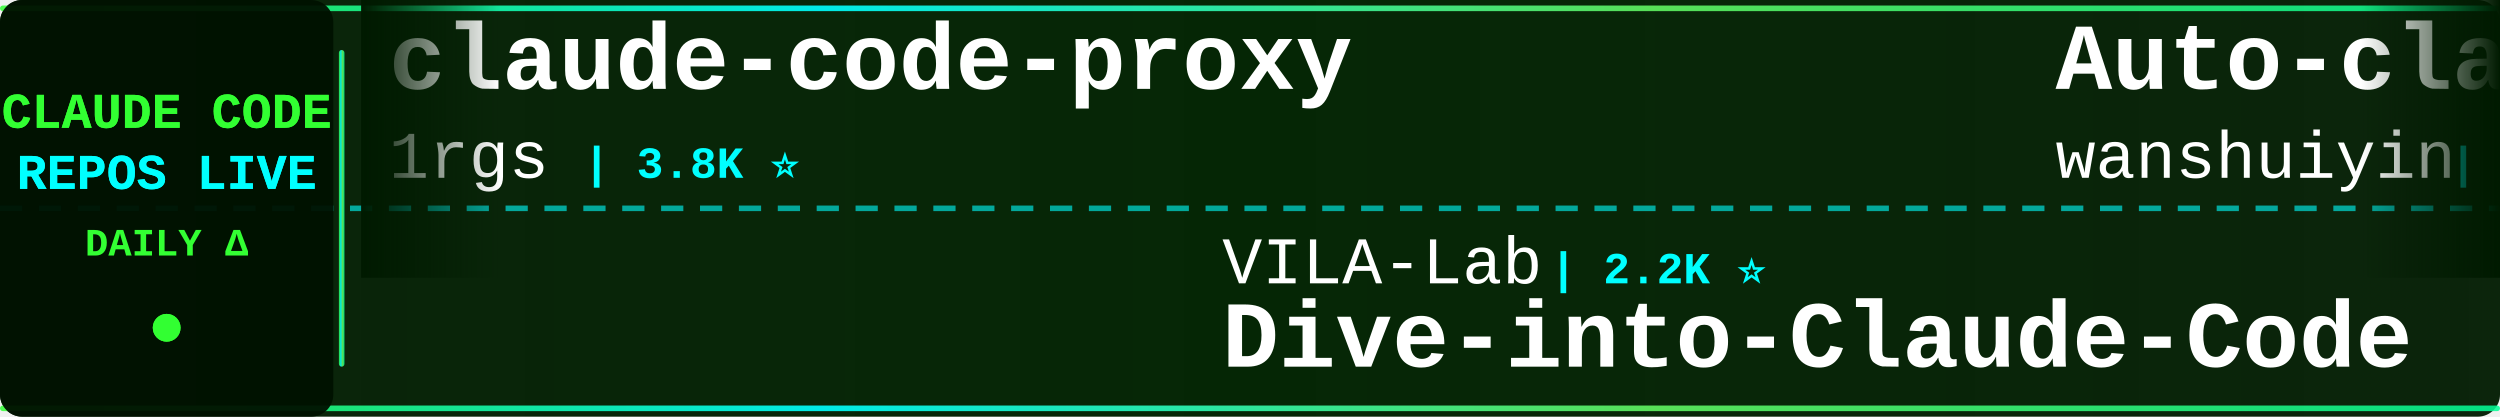
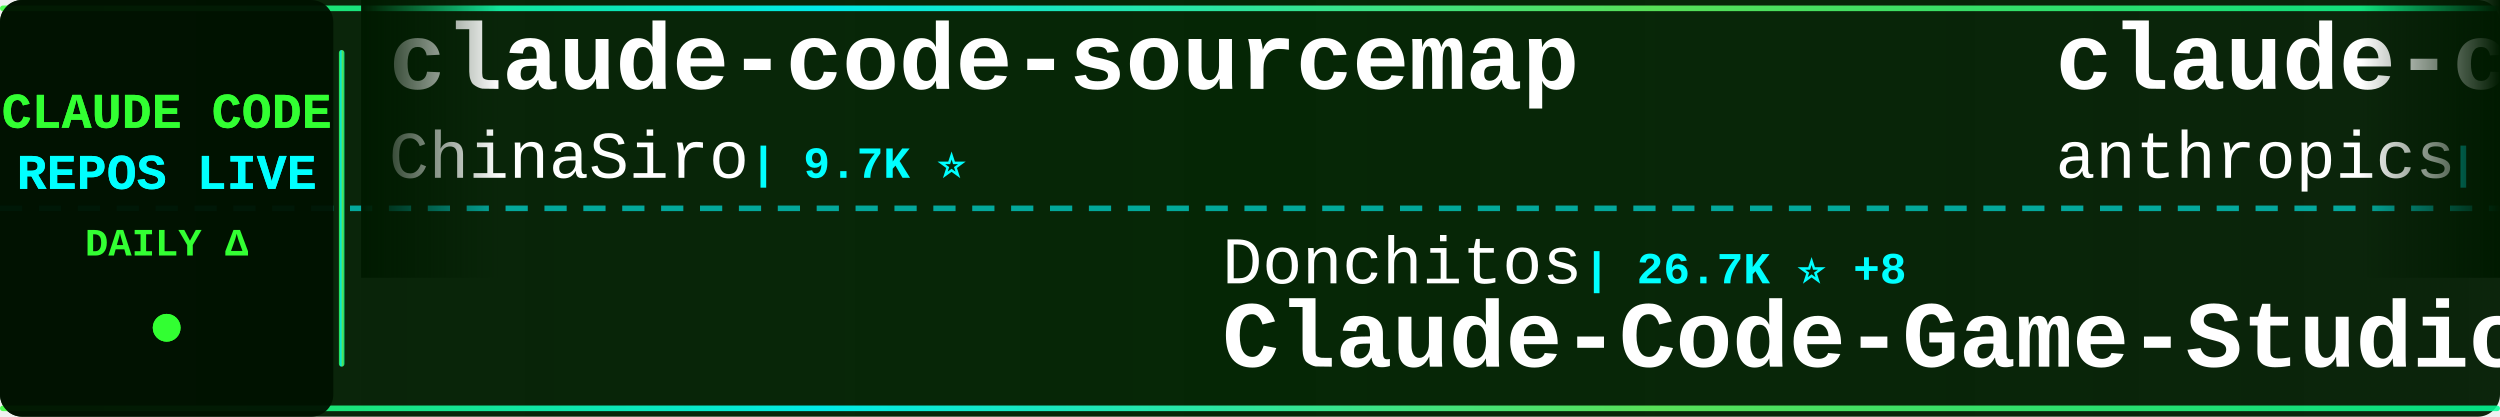
<svg xmlns="http://www.w3.org/2000/svg" width="900" height="150">
  <defs>
    <linearGradient id="tickerBg" x1="0%" y1="0%" x2="100%" y2="0%">
      <stop offset="0%" style="stop-color:#001a00;stop-opacity:0.95" />
      <stop offset="50%" style="stop-color:#002200;stop-opacity:0.98" />
      <stop offset="100%" style="stop-color:#001a00;stop-opacity:0.95" />
    </linearGradient>
    <linearGradient id="borderGrad" x1="0%" y1="0%" x2="100%" y2="0%">
      <stop offset="0%" style="stop-color:#33ff33;stop-opacity:0.85">
        <animate attributeName="stop-opacity" values="0.85;1;0.85" dur="2s" repeatCount="indefinite" />
      </stop>
      <stop offset="33%" style="stop-color:#00ffff;stop-opacity:0.9">
        <animate attributeName="stop-opacity" values="0.9;1;0.9" dur="2.2s" repeatCount="indefinite" />
      </stop>
      <stop offset="66%" style="stop-color:#66ff66;stop-opacity:0.85">
        <animate attributeName="stop-opacity" values="0.85;1;0.85" dur="1.8s" repeatCount="indefinite" />
      </stop>
      <stop offset="100%" style="stop-color:#00ff99;stop-opacity:0.85">
        <animate attributeName="stop-opacity" values="0.85;1;0.85" dur="2s" repeatCount="indefinite" />
      </stop>
    </linearGradient>
    <filter id="textGlow">
      <feGaussianBlur stdDeviation="0.1" result="coloredBlur" />
      <feMerge>
        <feMergeNode in="coloredBlur" />
        <feMergeNode in="SourceGraphic" />
      </feMerge>
    </filter>
    <filter id="metricGlow">
      <feGaussianBlur stdDeviation="0.2" result="coloredBlur" />
      <feMerge>
        <feMergeNode in="coloredBlur" />
        <feMergeNode in="SourceGraphic" />
      </feMerge>
    </filter>
    <linearGradient id="leftFade" x1="0%" y1="0%" x2="100%" y2="0%">
      <stop offset="0%" style="stop-color:#001a00;stop-opacity:1" />
      <stop offset="100%" style="stop-color:#001a00;stop-opacity:0" />
    </linearGradient>
    <linearGradient id="rightFade" x1="0%" y1="0%" x2="100%" y2="0%">
      <stop offset="0%" style="stop-color:#001a00;stop-opacity:0" />
      <stop offset="100%" style="stop-color:#001a00;stop-opacity:1" />
    </linearGradient>
  </defs>
  <rect width="900" height="150" fill="url(#tickerBg)" rx="8" />
  <rect x="0" y="2" width="900" height="2" fill="url(#borderGrad)" rx="1" />
  <rect x="0" y="146" width="900" height="2" fill="url(#borderGrad)" rx="1" />
  <line x1="0" y1="75" x2="900" y2="75" stroke="#00ffff" stroke-width="2" stroke-dasharray="8 6" opacity="0.6" />
  <rect x="0" y="0" width="120" height="150" fill="#001100" opacity="0.95" rx="8" />
  <text x="60" y="46" font-family="'Courier New', monospace" font-size="18" font-weight="bold" fill="#33ff33" text-anchor="middle" filter="url(#textGlow)">
    CLAUDE CODE
  </text>
  <text x="60" y="68" font-family="'Courier New', monospace" font-size="18" font-weight="bold" fill="#00ffff" text-anchor="middle" filter="url(#textGlow)">
    REPOS LIVE
  </text>
  <text x="60" y="92" font-family="'Courier New', monospace" font-size="14" font-weight="bold" fill="#33ff33" text-anchor="middle">
    DAILY Δ
  </text>
  <circle cx="60" cy="118" r="5" fill="#33ff33" filter="url(#metricGlow)">
    <animate attributeName="r" values="4;6;4" dur="1.5s" repeatCount="indefinite" />
    <animate attributeName="opacity" values="0.6;1;0.6" dur="1.5s" repeatCount="indefinite" />
  </circle>
  <rect x="122" y="18" width="2" height="114" fill="url(#borderGrad)" rx="1" />
  <clipPath id="tickerClip">
    <rect x="130" y="0" width="770" height="150" />
  </clipPath>
  <g clip-path="url(#tickerClip)">
    <g id="tickerItems">
      <animateTransform attributeName="transform" attributeType="XML" type="translate" from="0 0" to="-3000 0" dur="54s" repeatCount="indefinite" />
      <g transform="translate(0, 0)">
-         <text x="140" y="32" font-family="'Courier New', monospace" font-size="34" font-weight="bold" fill="#ffffff">claude-code-proxy</text>
-         <text x="140" y="64" font-family="'Courier New', monospace" font-size="24" font-weight="normal" fill="#ffffff" opacity="1.0">1rgs</text>
-         <text x="210" y="64" font-family="'Courier New', monospace" font-size="16" font-weight="bold" fill="#00ffff"> | 3.8K ⭐</text>
+         <text x="140" y="32" font-family="'Courier New', monospace" font-size="34" font-weight="bold" fill="#ffffff">claude-code-sourcemap</text>
+         <text x="140" y="64" font-family="'Courier New', monospace" font-size="24" font-weight="normal" fill="#ffffff" opacity="1.0">ChinaSiro</text>
+         <text x="270" y="64" font-family="'Courier New', monospace" font-size="16" font-weight="bold" fill="#00ffff"> | 9.7K ⭐</text>
      </g>
      <g transform="translate(300, 0)">
-         <text x="140" y="102" font-family="'Courier New', monospace" font-size="24" font-weight="normal" fill="#ffffff" opacity="1.0">VILA-Lab</text>
-         <text x="258" y="102" font-family="'Courier New', monospace" font-size="16" font-weight="bold" fill="#00ffff"> | 2.2K ⭐</text>
-         <text x="140" y="132" font-family="'Courier New', monospace" font-size="34" font-weight="bold" fill="#ffffff">Dive-into-Claude-Code</text>
+         <text x="140" y="102" font-family="'Courier New', monospace" font-size="24" font-weight="normal" fill="#ffffff" opacity="1.0">Donchitos</text>
+         <text x="270" y="102" font-family="'Courier New', monospace" font-size="16" font-weight="bold" fill="#00ffff"> | 26.7K ⭐ +8</text>
+         <text x="140" y="132" font-family="'Courier New', monospace" font-size="34" font-weight="bold" fill="#ffffff">Claude-Code-Game-Studios</text>
      </g>
      <g transform="translate(600, 0)">
-         <text x="140" y="32" font-family="'Courier New', monospace" font-size="34" font-weight="bold" fill="#ffffff">Auto-claude-code-researc...</text>
-         <text x="140" y="64" font-family="'Courier New', monospace" font-size="24" font-weight="normal" fill="#ffffff" opacity="1.0">wanshuiyin</text>
-         <text x="282" y="64" font-family="'Courier New', monospace" font-size="16" font-weight="bold" fill="#00ffff"> | 17.6K ⭐ +4</text>
+         <text x="140" y="32" font-family="'Courier New', monospace" font-size="34" font-weight="bold" fill="#ffffff">claude-code</text>
+         <text x="140" y="64" font-family="'Courier New', monospace" font-size="24" font-weight="normal" fill="#ffffff" opacity="1.0">anthropics</text>
+         <text x="282" y="64" font-family="'Courier New', monospace" font-size="16" font-weight="bold" fill="#00ffff"> | 151.3K ⭐ +38</text>
      </g>
      <g transform="translate(900, 0)">
-         <text x="140" y="102" font-family="'Courier New', monospace" font-size="24" font-weight="normal" fill="#ffffff" opacity="1.0">https-deeplearning-ai</text>
-         <text x="414" y="102" font-family="'Courier New', monospace" font-size="16" font-weight="bold" fill="#00ffff"> | 556 ⭐</text>
-         <text x="140" y="132" font-family="'Courier New', monospace" font-size="34" font-weight="bold" fill="#ffffff">sc-claude-code-files</text>
+         <text x="140" y="102" font-family="'Courier New', monospace" font-size="24" font-weight="normal" fill="#ffffff" opacity="1.0">anthropics</text>
+         <text x="282" y="102" font-family="'Courier New', monospace" font-size="16" font-weight="bold" fill="#00ffff"> | 1.0K ⭐</text>
+         <text x="140" y="132" font-family="'Courier New', monospace" font-size="34" font-weight="bold" fill="#ffffff">claude-code-base-action</text>
      </g>
      <g transform="translate(1200, 0)">
-         <text x="140" y="32" font-family="'Courier New', monospace" font-size="34" font-weight="bold" fill="#ffffff">claude-code</text>
-         <text x="140" y="64" font-family="'Courier New', monospace" font-size="24" font-weight="normal" fill="#ffffff" opacity="1.0">Tinkeringg-Lab</text>
-         <text x="330" y="64" font-family="'Courier New', monospace" font-size="16" font-weight="bold" fill="#00ffff"> | 215 ⭐</text>
+         <text x="140" y="32" font-family="'Courier New', monospace" font-size="34" font-weight="bold" fill="#ffffff">skills</text>
+         <text x="140" y="64" font-family="'Courier New', monospace" font-size="24" font-weight="normal" fill="#ffffff" opacity="1.0">anthropics</text>
+         <text x="282" y="64" font-family="'Courier New', monospace" font-size="16" font-weight="bold" fill="#00ffff"> | 181.6K ⭐ +181.6K</text>
      </g>
      <g transform="translate(1500, 0)">
-         <text x="140" y="102" font-family="'Courier New', monospace" font-size="24" font-weight="normal" fill="#ffffff" opacity="1.0">777genius</text>
-         <text x="270" y="102" font-family="'Courier New', monospace" font-size="16" font-weight="bold" fill="#00ffff"> | 935 ⭐</text>
-         <text x="140" y="132" font-family="'Courier New', monospace" font-size="34" font-weight="bold" fill="#ffffff">claude-code-source-code</text>
+         <text x="140" y="102" font-family="'Courier New', monospace" font-size="24" font-weight="normal" fill="#ffffff" opacity="1.0">guanshan</text>
+         <text x="258" y="102" font-family="'Courier New', monospace" font-size="16" font-weight="bold" fill="#00ffff"> | 60 ⭐</text>
+         <text x="140" y="132" font-family="'Courier New', monospace" font-size="34" font-weight="bold" fill="#ffffff">ClaudeCode</text>
      </g>
      <g transform="translate(1800, 0)">
-         <text x="140" y="32" font-family="'Courier New', monospace" font-size="34" font-weight="bold" fill="#ffffff">claude-code</text>
-         <text x="140" y="64" font-family="'Courier New', monospace" font-size="24" font-weight="normal" fill="#ffffff" opacity="1.0">isboyjc</text>
-         <text x="246" y="64" font-family="'Courier New', monospace" font-size="16" font-weight="bold" fill="#00ffff"> | 162 ⭐</text>
+         <text x="140" y="32" font-family="'Courier New', monospace" font-size="34" font-weight="bold" fill="#ffffff">claude-code-action</text>
+         <text x="140" y="64" font-family="'Courier New', monospace" font-size="24" font-weight="normal" fill="#ffffff" opacity="1.0">anthropics</text>
+         <text x="282" y="64" font-family="'Courier New', monospace" font-size="16" font-weight="bold" fill="#00ffff"> | 9.5K ⭐ +3</text>
      </g>
      <g transform="translate(2100, 0)">
-         <text x="140" y="102" font-family="'Courier New', monospace" font-size="24" font-weight="normal" fill="#ffffff" opacity="1.0">anthropics</text>
-         <text x="282" y="102" font-family="'Courier New', monospace" font-size="16" font-weight="bold" fill="#00ffff"> | 6.4K ⭐ +1</text>
-         <text x="140" y="132" font-family="'Courier New', monospace" font-size="34" font-weight="bold" fill="#ffffff">claude-code-security-rev...</text>
+         <text x="140" y="102" font-family="'Courier New', monospace" font-size="24" font-weight="normal" fill="#ffffff" opacity="1.0">repowise-dev</text>
+         <text x="306" y="102" font-family="'Courier New', monospace" font-size="16" font-weight="bold" fill="#00ffff"> | 1.2K ⭐</text>
+         <text x="140" y="132" font-family="'Courier New', monospace" font-size="34" font-weight="bold" fill="#ffffff">claude-code-prompts</text>
      </g>
      <g transform="translate(2400, 0)">
-         <text x="140" y="32" font-family="'Courier New', monospace" font-size="34" font-weight="bold" fill="#ffffff">andrej-karpathy-skills</text>
-         <text x="140" y="64" font-family="'Courier New', monospace" font-size="24" font-weight="normal" fill="#ffffff" opacity="1.0">multica-ai</text>
-         <text x="282" y="64" font-family="'Courier New', monospace" font-size="16" font-weight="bold" fill="#00ffff"> | 220.3K ⭐ +38</text>
+         <text x="140" y="32" font-family="'Courier New', monospace" font-size="34" font-weight="bold" fill="#ffffff">claude-code</text>
+         <text x="140" y="64" font-family="'Courier New', monospace" font-size="24" font-weight="normal" fill="#ffffff" opacity="1.0">beilingcc</text>
+         <text x="270" y="64" font-family="'Courier New', monospace" font-size="16" font-weight="bold" fill="#00ffff"> | 98 ⭐</text>
      </g>
      <g transform="translate(2700, 0)">
-         <text x="140" y="102" font-family="'Courier New', monospace" font-size="24" font-weight="normal" fill="#ffffff" opacity="1.0">overwirehq</text>
-         <text x="282" y="102" font-family="'Courier New', monospace" font-size="16" font-weight="bold" fill="#00ffff"> | 2.8K ⭐</text>
-         <text x="140" y="132" font-family="'Courier New', monospace" font-size="34" font-weight="bold" fill="#ffffff">claude-code-telegram</text>
+         <text x="140" y="102" font-family="'Courier New', monospace" font-size="24" font-weight="normal" fill="#ffffff" opacity="1.0">musistudio</text>
+         <text x="282" y="102" font-family="'Courier New', monospace" font-size="16" font-weight="bold" fill="#00ffff"> | 37.7K ⭐ +3</text>
+         <text x="140" y="132" font-family="'Courier New', monospace" font-size="34" font-weight="bold" fill="#ffffff">claude-code-router</text>
      </g>
      <g transform="translate(3000, 0)">
-         <text x="140" y="32" font-family="'Courier New', monospace" font-size="34" font-weight="bold" fill="#ffffff">claude-code-proxy</text>
-         <text x="140" y="64" font-family="'Courier New', monospace" font-size="24" font-weight="normal" fill="#ffffff" opacity="1.0">1rgs</text>
-         <text x="210" y="64" font-family="'Courier New', monospace" font-size="16" font-weight="bold" fill="#00ffff"> | 3.8K ⭐</text>
+         <text x="140" y="32" font-family="'Courier New', monospace" font-size="34" font-weight="bold" fill="#ffffff">claude-code-sourcemap</text>
+         <text x="140" y="64" font-family="'Courier New', monospace" font-size="24" font-weight="normal" fill="#ffffff" opacity="1.0">ChinaSiro</text>
+         <text x="270" y="64" font-family="'Courier New', monospace" font-size="16" font-weight="bold" fill="#00ffff"> | 9.7K ⭐</text>
      </g>
      <g transform="translate(3300, 0)">
-         <text x="140" y="102" font-family="'Courier New', monospace" font-size="24" font-weight="normal" fill="#ffffff" opacity="1.0">VILA-Lab</text>
-         <text x="258" y="102" font-family="'Courier New', monospace" font-size="16" font-weight="bold" fill="#00ffff"> | 2.2K ⭐</text>
-         <text x="140" y="132" font-family="'Courier New', monospace" font-size="34" font-weight="bold" fill="#ffffff">Dive-into-Claude-Code</text>
+         <text x="140" y="102" font-family="'Courier New', monospace" font-size="24" font-weight="normal" fill="#ffffff" opacity="1.0">Donchitos</text>
+         <text x="270" y="102" font-family="'Courier New', monospace" font-size="16" font-weight="bold" fill="#00ffff"> | 26.7K ⭐ +8</text>
+         <text x="140" y="132" font-family="'Courier New', monospace" font-size="34" font-weight="bold" fill="#ffffff">Claude-Code-Game-Studios</text>
      </g>
      <g transform="translate(3600, 0)">
-         <text x="140" y="32" font-family="'Courier New', monospace" font-size="34" font-weight="bold" fill="#ffffff">Auto-claude-code-researc...</text>
-         <text x="140" y="64" font-family="'Courier New', monospace" font-size="24" font-weight="normal" fill="#ffffff" opacity="1.0">wanshuiyin</text>
-         <text x="282" y="64" font-family="'Courier New', monospace" font-size="16" font-weight="bold" fill="#00ffff"> | 17.6K ⭐ +4</text>
+         <text x="140" y="32" font-family="'Courier New', monospace" font-size="34" font-weight="bold" fill="#ffffff">claude-code</text>
+         <text x="140" y="64" font-family="'Courier New', monospace" font-size="24" font-weight="normal" fill="#ffffff" opacity="1.0">anthropics</text>
+         <text x="282" y="64" font-family="'Courier New', monospace" font-size="16" font-weight="bold" fill="#00ffff"> | 151.3K ⭐ +38</text>
      </g>
      <g transform="translate(3900, 0)">
-         <text x="140" y="102" font-family="'Courier New', monospace" font-size="24" font-weight="normal" fill="#ffffff" opacity="1.0">https-deeplearning-ai</text>
-         <text x="414" y="102" font-family="'Courier New', monospace" font-size="16" font-weight="bold" fill="#00ffff"> | 556 ⭐</text>
-         <text x="140" y="132" font-family="'Courier New', monospace" font-size="34" font-weight="bold" fill="#ffffff">sc-claude-code-files</text>
+         <text x="140" y="102" font-family="'Courier New', monospace" font-size="24" font-weight="normal" fill="#ffffff" opacity="1.0">anthropics</text>
+         <text x="282" y="102" font-family="'Courier New', monospace" font-size="16" font-weight="bold" fill="#00ffff"> | 1.0K ⭐</text>
+         <text x="140" y="132" font-family="'Courier New', monospace" font-size="34" font-weight="bold" fill="#ffffff">claude-code-base-action</text>
      </g>
    </g>
  </g>
  <rect x="130" y="0" width="50" height="100" fill="url(#leftFade)" />
  <rect x="850" y="0" width="50" height="100" fill="url(#rightFade)" />
</svg>
